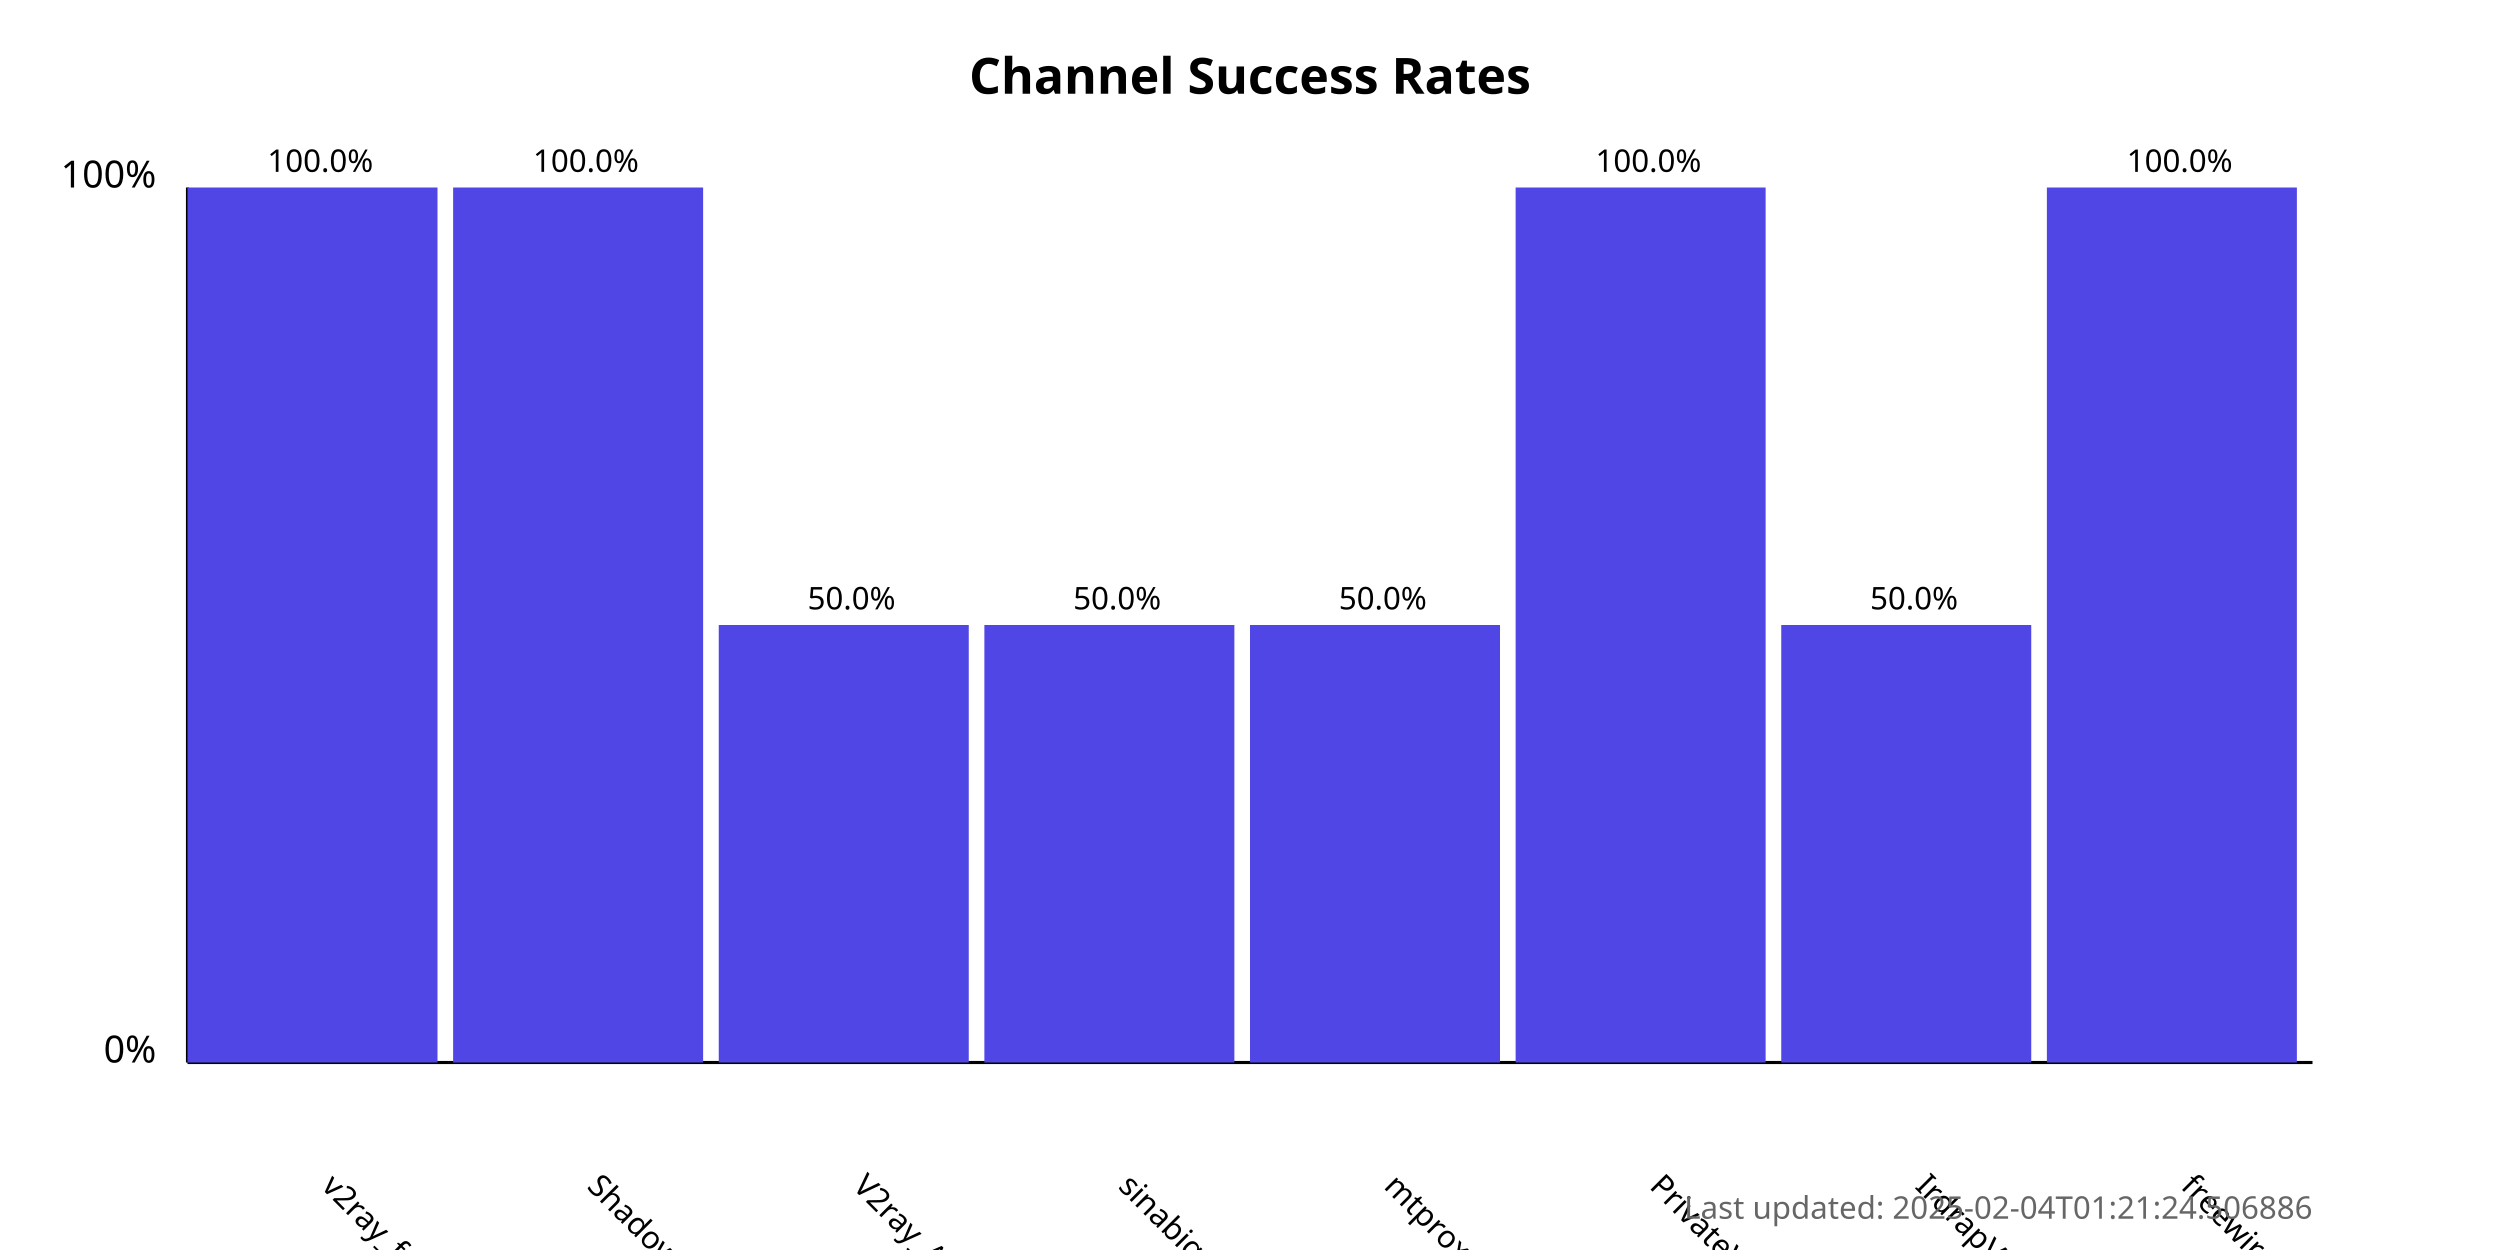
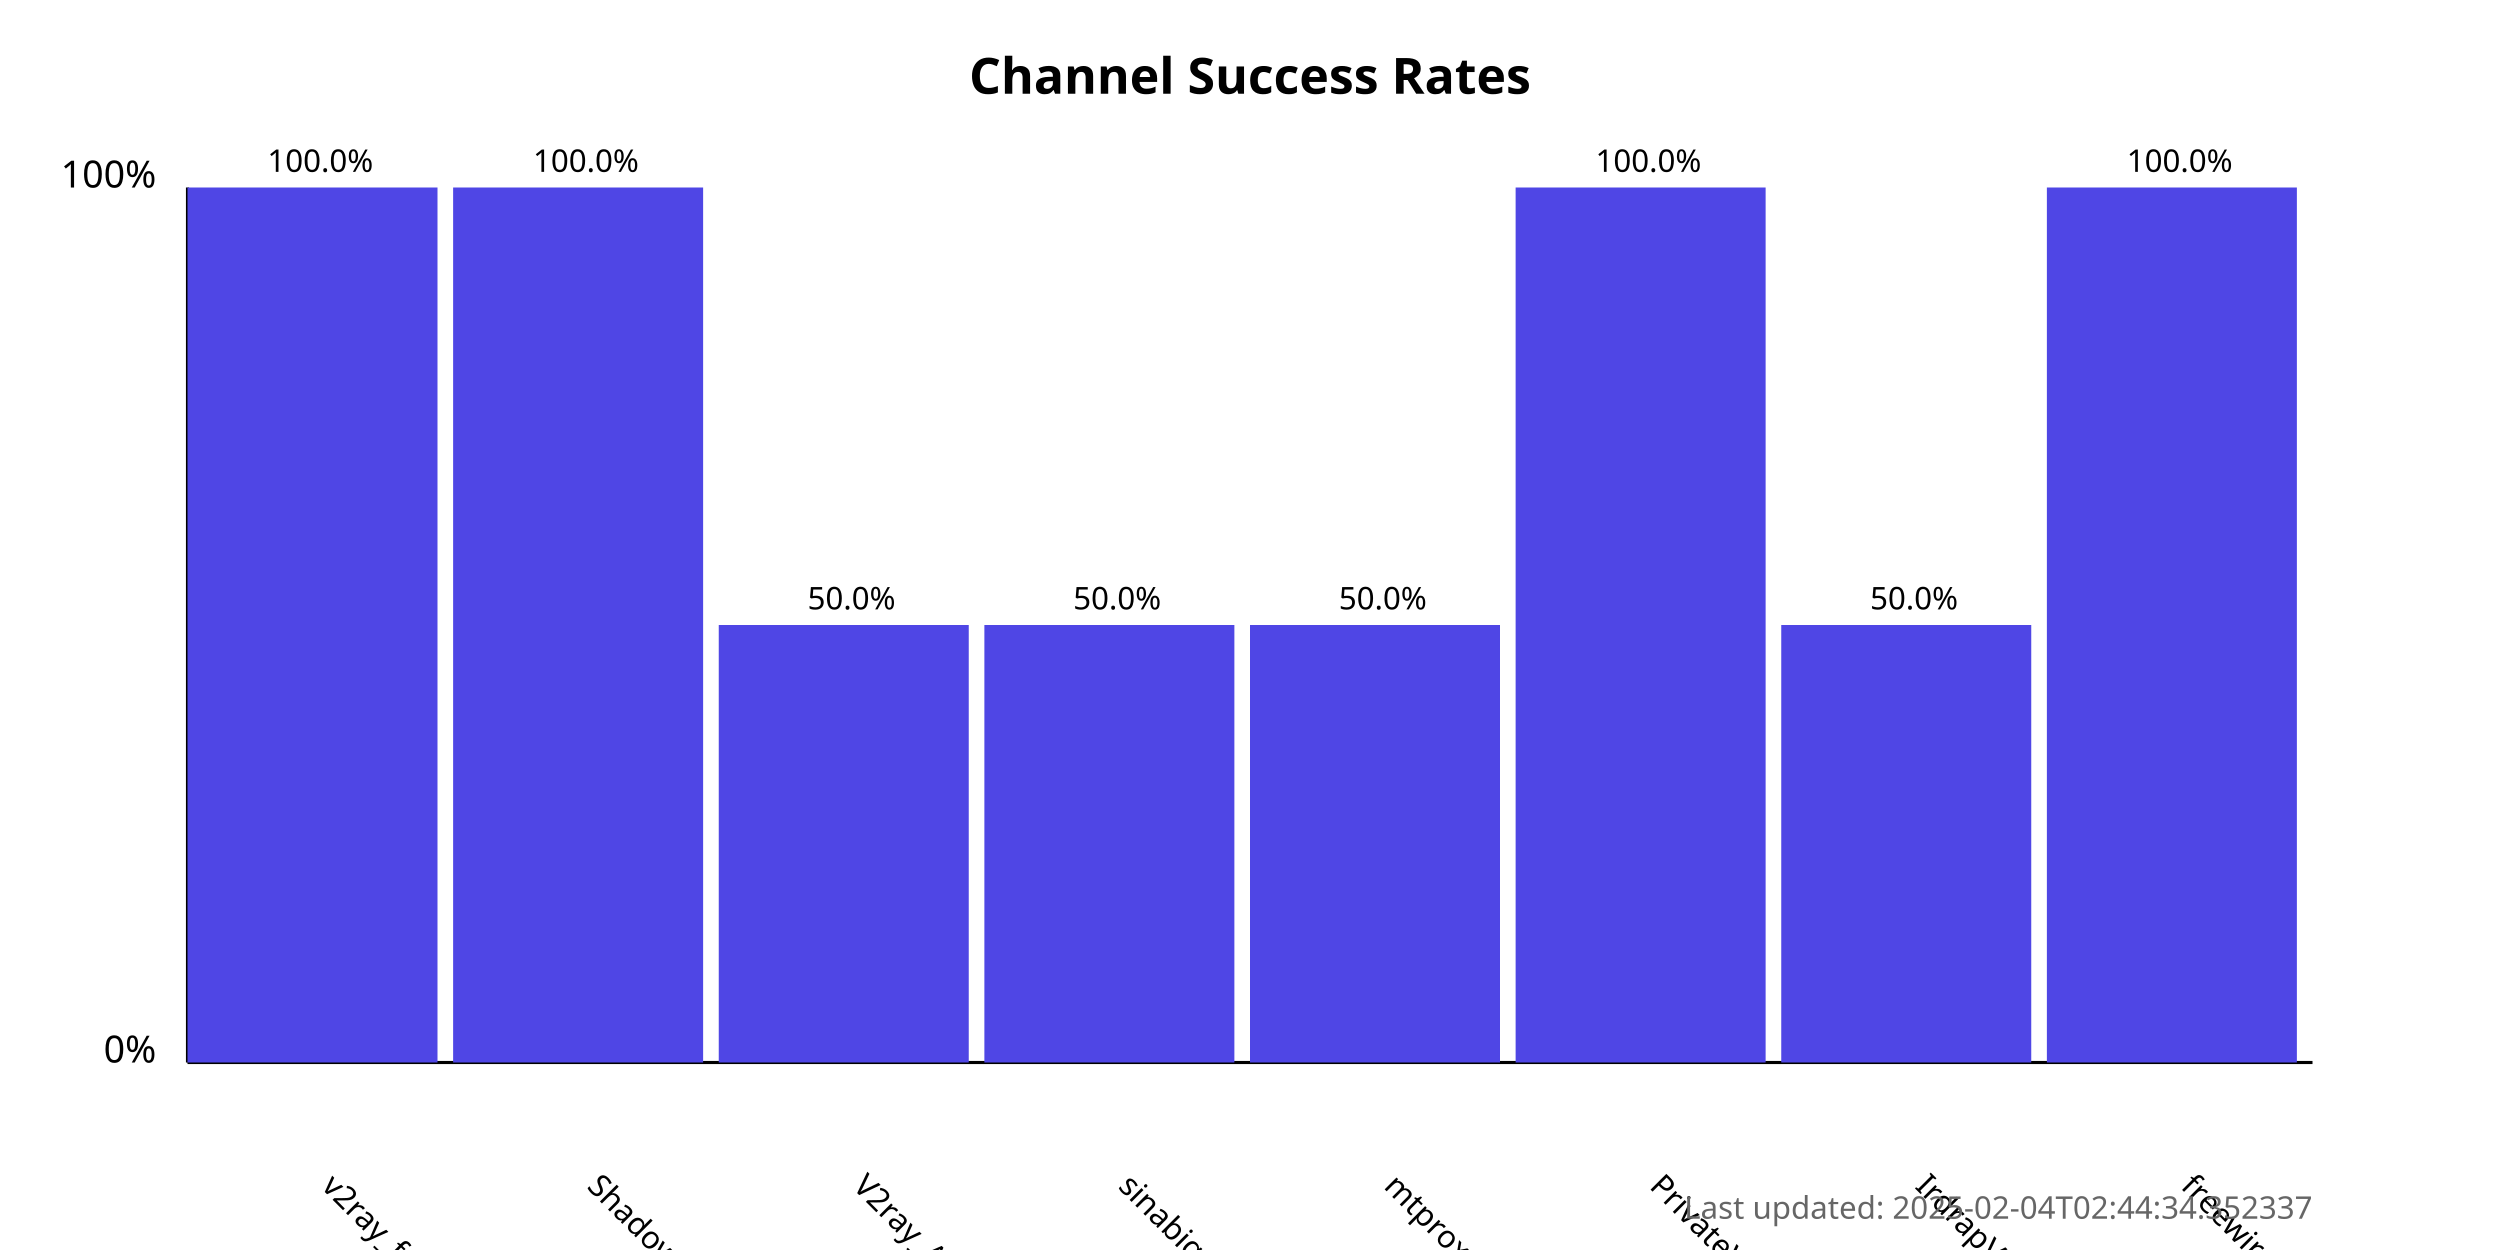
<svg xmlns="http://www.w3.org/2000/svg" width="800" height="400">
  <style>
            .chart-title { font: bold 16px sans-serif; }
            .axis-label { font: 12px sans-serif; }
            .tick-label { font: 10px sans-serif; }
            .bar { fill: #4f46e5; }
            .bar:hover { fill: #6366f1; }
            .timestamp { font: 10px sans-serif; fill: #666; }
        </style>
  <text x="400.0" y="30" text-anchor="middle" class="chart-title">
            Channel Success Rates
        </text>
  <line x1="60" y1="340" x2="60" y2="60" stroke="black" stroke-width="1" />
  <line x1="60" y1="340" x2="740" y2="340" stroke="black" stroke-width="1" />
  <text x="50" y="340" text-anchor="end" class="axis-label">0%</text>
  <text x="50" y="60" text-anchor="end" class="axis-label">100%</text>
  <g>
    <rect x="60" y="60.0" width="80.0" height="280.0" class="bar" />
    <text x="102.5" y="380" transform="rotate(45, 102.5, 380)" text-anchor="start" class="tick-label">
                v2ray_free_conf
            </text>
    <text x="102.5" y="55.0" text-anchor="middle" class="tick-label">
                100.0%
            </text>
  </g>
  <g>
    <rect x="145.0" y="60.0" width="80.0" height="280.0" class="bar" />
    <text x="187.5" y="380" transform="rotate(45, 187.5, 380)" text-anchor="start" class="tick-label">
                ShadowProxy66
            </text>
    <text x="187.5" y="55.0" text-anchor="middle" class="tick-label">
                100.0%
            </text>
  </g>
  <g>
    <rect x="230.0" y="200.0" width="80.0" height="140.0" class="bar" />
    <text x="272.5" y="380" transform="rotate(45, 272.5, 380)" text-anchor="start" class="tick-label">
                V2ray_Alpha
            </text>
    <text x="272.5" y="195.0" text-anchor="middle" class="tick-label">
                50.0%
            </text>
  </g>
  <g>
    <rect x="315.0" y="200.0" width="80.0" height="140.0" class="bar" />
    <text x="357.5" y="380" transform="rotate(45, 357.5, 380)" text-anchor="start" class="tick-label">
                sinabigo
            </text>
    <text x="357.5" y="195.0" text-anchor="middle" class="tick-label">
                50.0%
            </text>
  </g>
  <g>
    <rect x="400.0" y="200.0" width="80.0" height="140.0" class="bar" />
    <text x="442.5" y="380" transform="rotate(45, 442.5, 380)" text-anchor="start" class="tick-label">
                mtproxy_lists
            </text>
    <text x="442.5" y="195.0" text-anchor="middle" class="tick-label">
                50.0%
            </text>
  </g>
  <g>
    <rect x="485.0" y="60.0" width="80.0" height="280.0" class="bar" />
    <text x="527.5" y="380" transform="rotate(45, 527.5, 380)" text-anchor="start" class="tick-label">
                PrivateVPNs
            </text>
    <text x="527.5" y="55.0" text-anchor="middle" class="tick-label">
                100.0%
            </text>
  </g>
  <g>
    <rect x="570.0" y="200.0" width="80.0" height="140.0" class="bar" />
    <text x="612.5" y="380" transform="rotate(45, 612.5, 380)" text-anchor="start" class="tick-label">
                IrdrapVPNnews
            </text>
    <text x="612.5" y="195.0" text-anchor="middle" class="tick-label">
                50.0%
            </text>
  </g>
  <g>
    <rect x="655.0" y="60.0" width="80.0" height="280.0" class="bar" />
    <text x="697.5" y="380" transform="rotate(45, 697.5, 380)" text-anchor="start" class="tick-label">
                freewireguard
            </text>
    <text x="697.5" y="55.0" text-anchor="middle" class="tick-label">
                100.0%
            </text>
  </g>
  <text x="740" y="390" text-anchor="end" class="timestamp">
-             Last updated: 2025-02-04T01:21:24.506886
+             Last updated: 2025-02-04T02:44:34.352337
        </text>
</svg>
